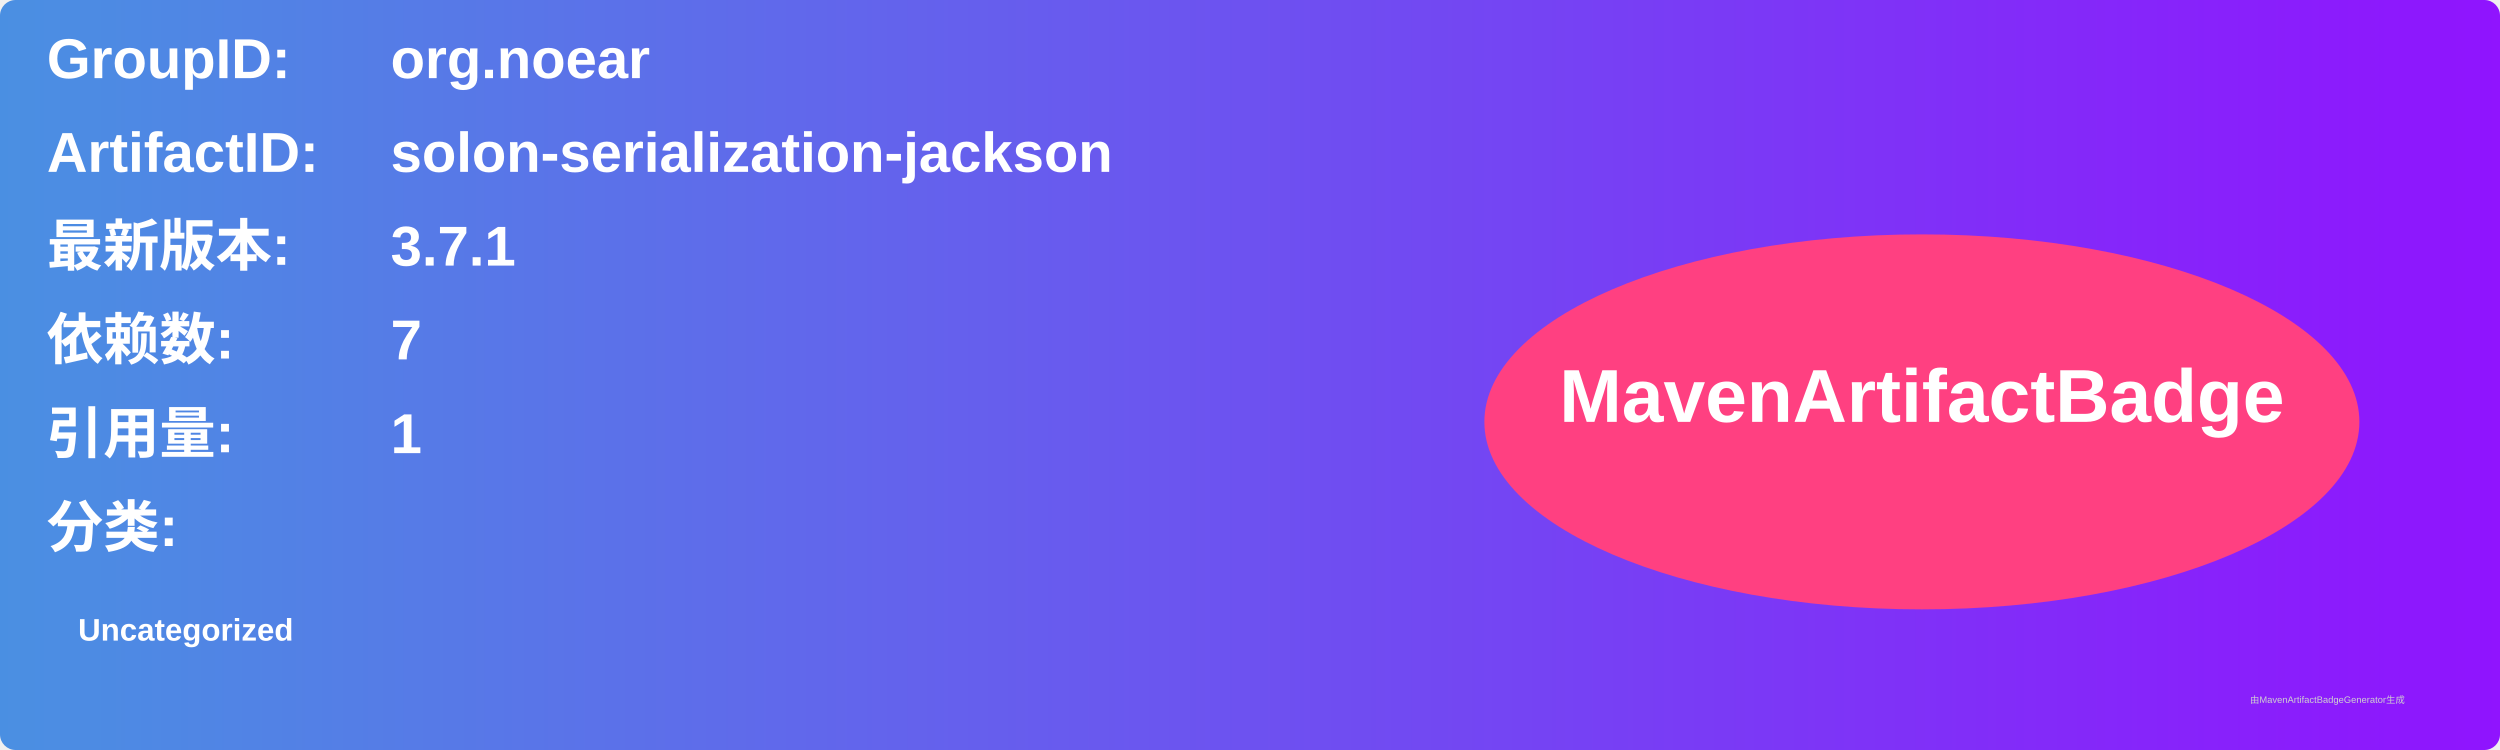
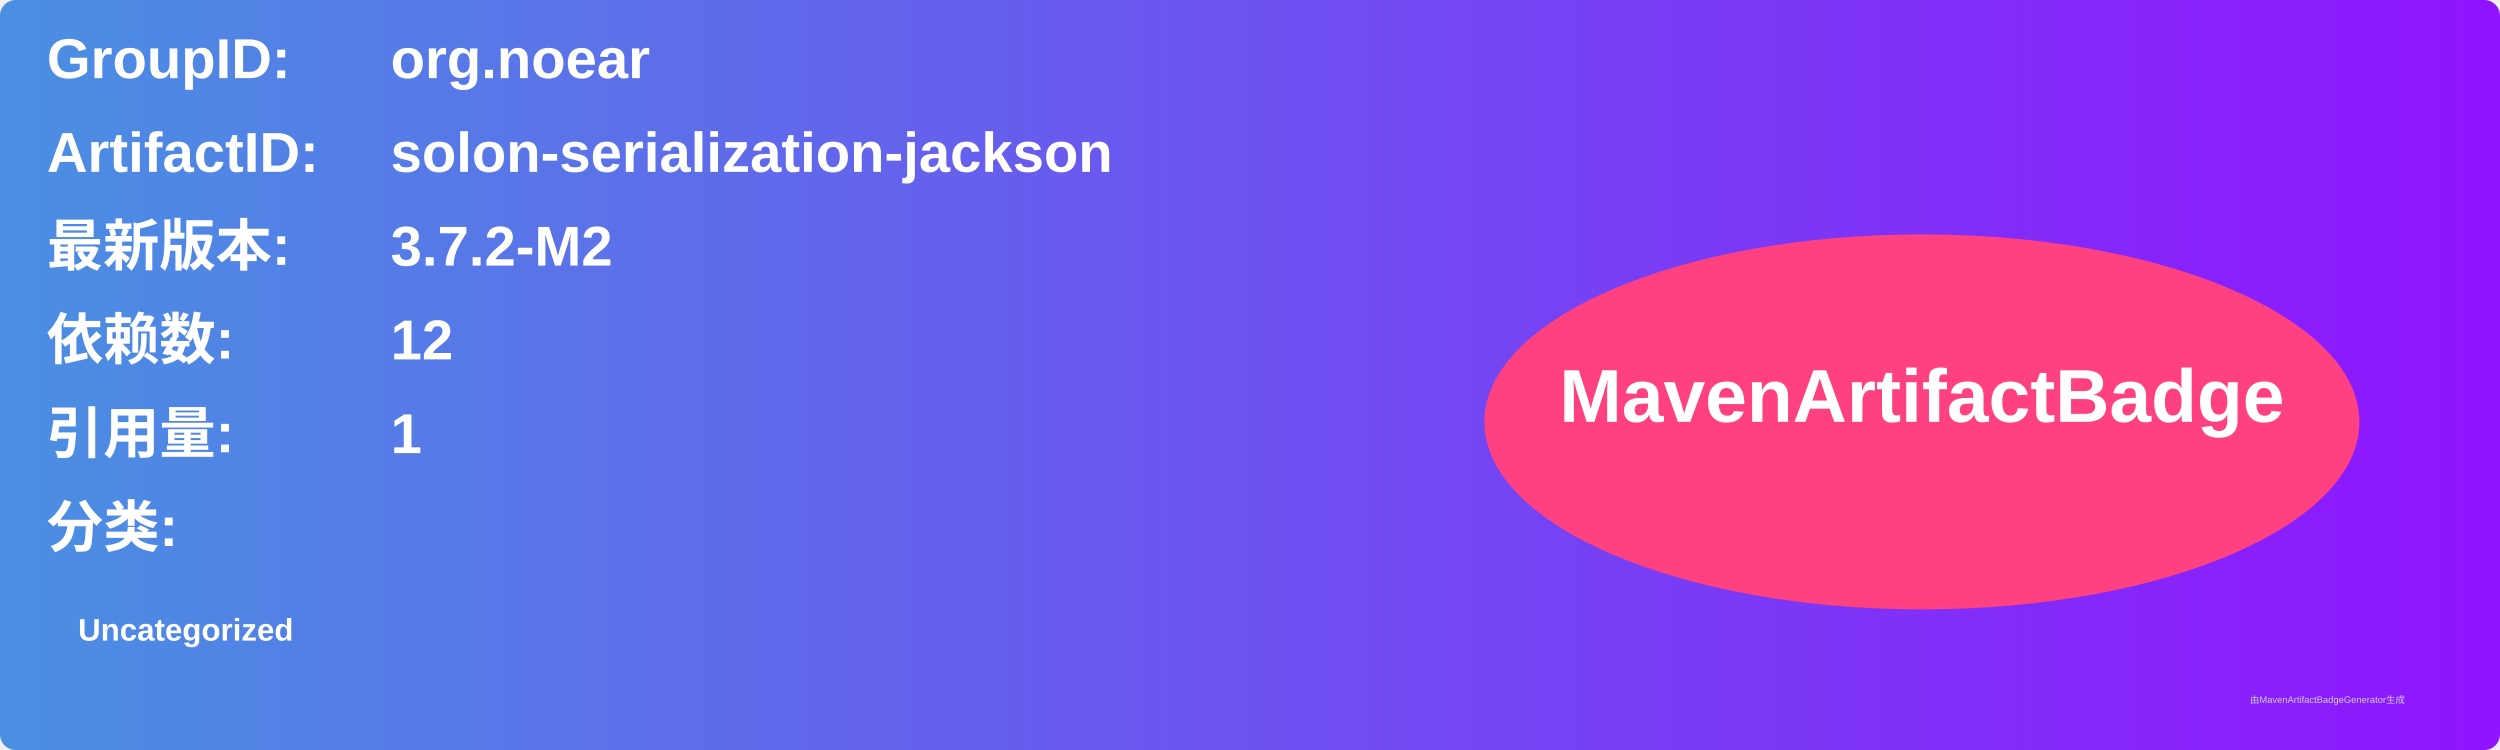
<svg xmlns="http://www.w3.org/2000/svg" width="800" height="240" viewBox="0 0 800 240">
  <linearGradient id="grad" x1="0%" y1="0%" x2="100%" y2="0%">
    <stop offset="0%" stop-color="#4a90e2" />
    <stop offset="100%" stop-color="#9013fe" />
  </linearGradient>
  <rect width="100%" height="100%" rx="5" ry="5" fill="url(#grad)" />
  <g transform="translate(15, 15)">
    <text x="0" y="10" font-family="Arial" font-size="18" fill="white" font-weight="bold" width="260">GroupID:</text>
    <text x="110" y="10" font-family="Arial" font-size="18" fill="white" font-weight="bold" width="460">org.noear</text>
    <text x="0" y="40" font-family="Arial" font-size="18" fill="white" font-weight="bold" width="260">ArtifactID:</text>
    <text x="110" y="40" font-family="Arial" font-size="18" fill="white" font-weight="bold" width="460">solon-serialization-jackson</text>
    <text x="0" y="70" font-family="Arial" font-size="18" fill="white" font-weight="bold">最新版本:</text>
    <text x="110" y="70" font-family="Arial" font-size="18" fill="white" font-weight="bold">
-       <tspan font-weight="bold">3.7.1</tspan>
+       <tspan font-weight="bold">3.7.2-M2</tspan>
    </text>
    <text x="0" y="100" font-family="Arial" font-size="18" fill="white" font-weight="bold">依赖数: </text>
    <text x="110" y="100" font-family="Arial" font-size="18" fill="white">
-       <tspan font-weight="bold">7</tspan>
+       <tspan font-weight="bold">12</tspan>
    </text>
    <text x="0" y="130" font-family="Arial" font-size="18" fill="white" font-weight="bold">引用量: </text>
    <text x="110" y="130" font-family="Arial" font-size="18" fill="white">
      <tspan font-weight="bold">1</tspan>
    </text>
    <text x="0" y="160" font-family="Arial" font-size="18" fill="white" font-weight="bold">分类:</text>
    <text x="10" y="190" font-family="Arial" font-size="10" fill="white">
      <tspan font-weight="bold">Uncategorized</tspan>
    </text>
    <ellipse cx="600" cy="120" rx="140" ry="60" fill="#ff4081" />
    <text x="600" y="120" text-anchor="middle" font-family="Arial" font-size="24" fill="white" font-weight="bold">MavenArtifactBadge</text>
  </g>
  <text x="720" y="225" font-family="Arial" font-size="3" fill="#d0d0d0">由MavenArtifactBadgeGenerator生成</text>
</svg>
